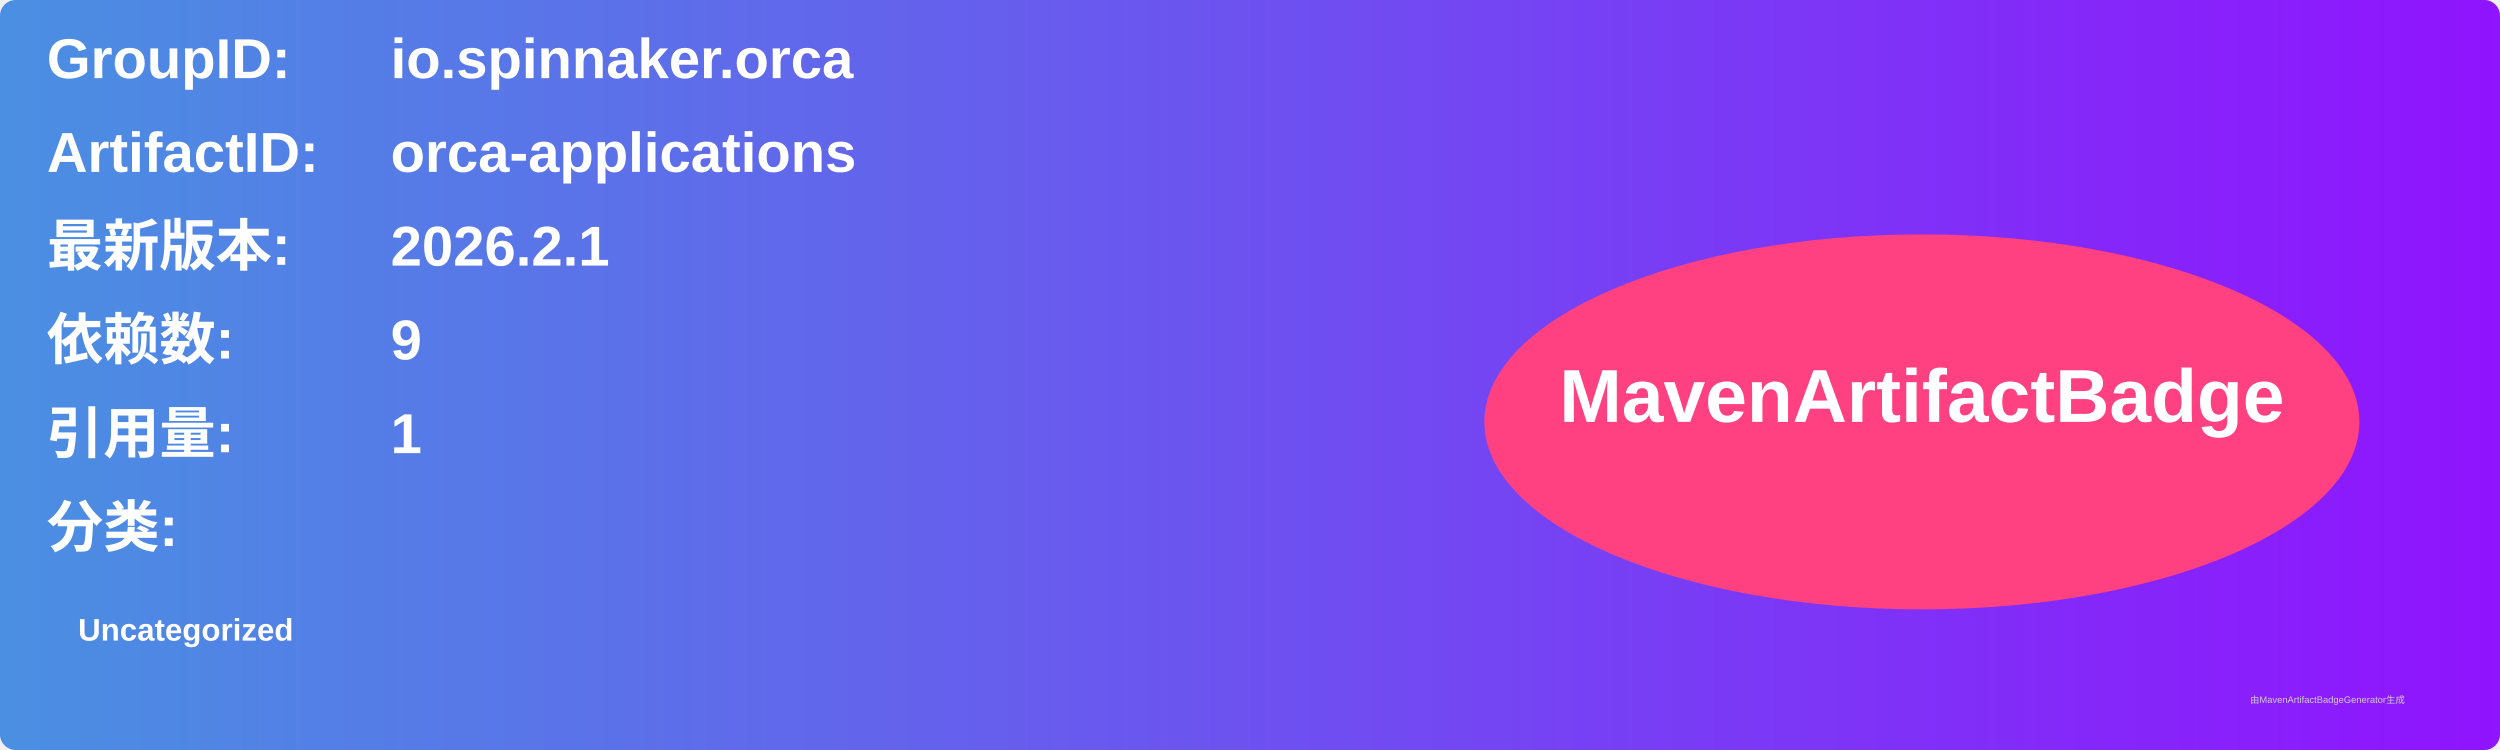
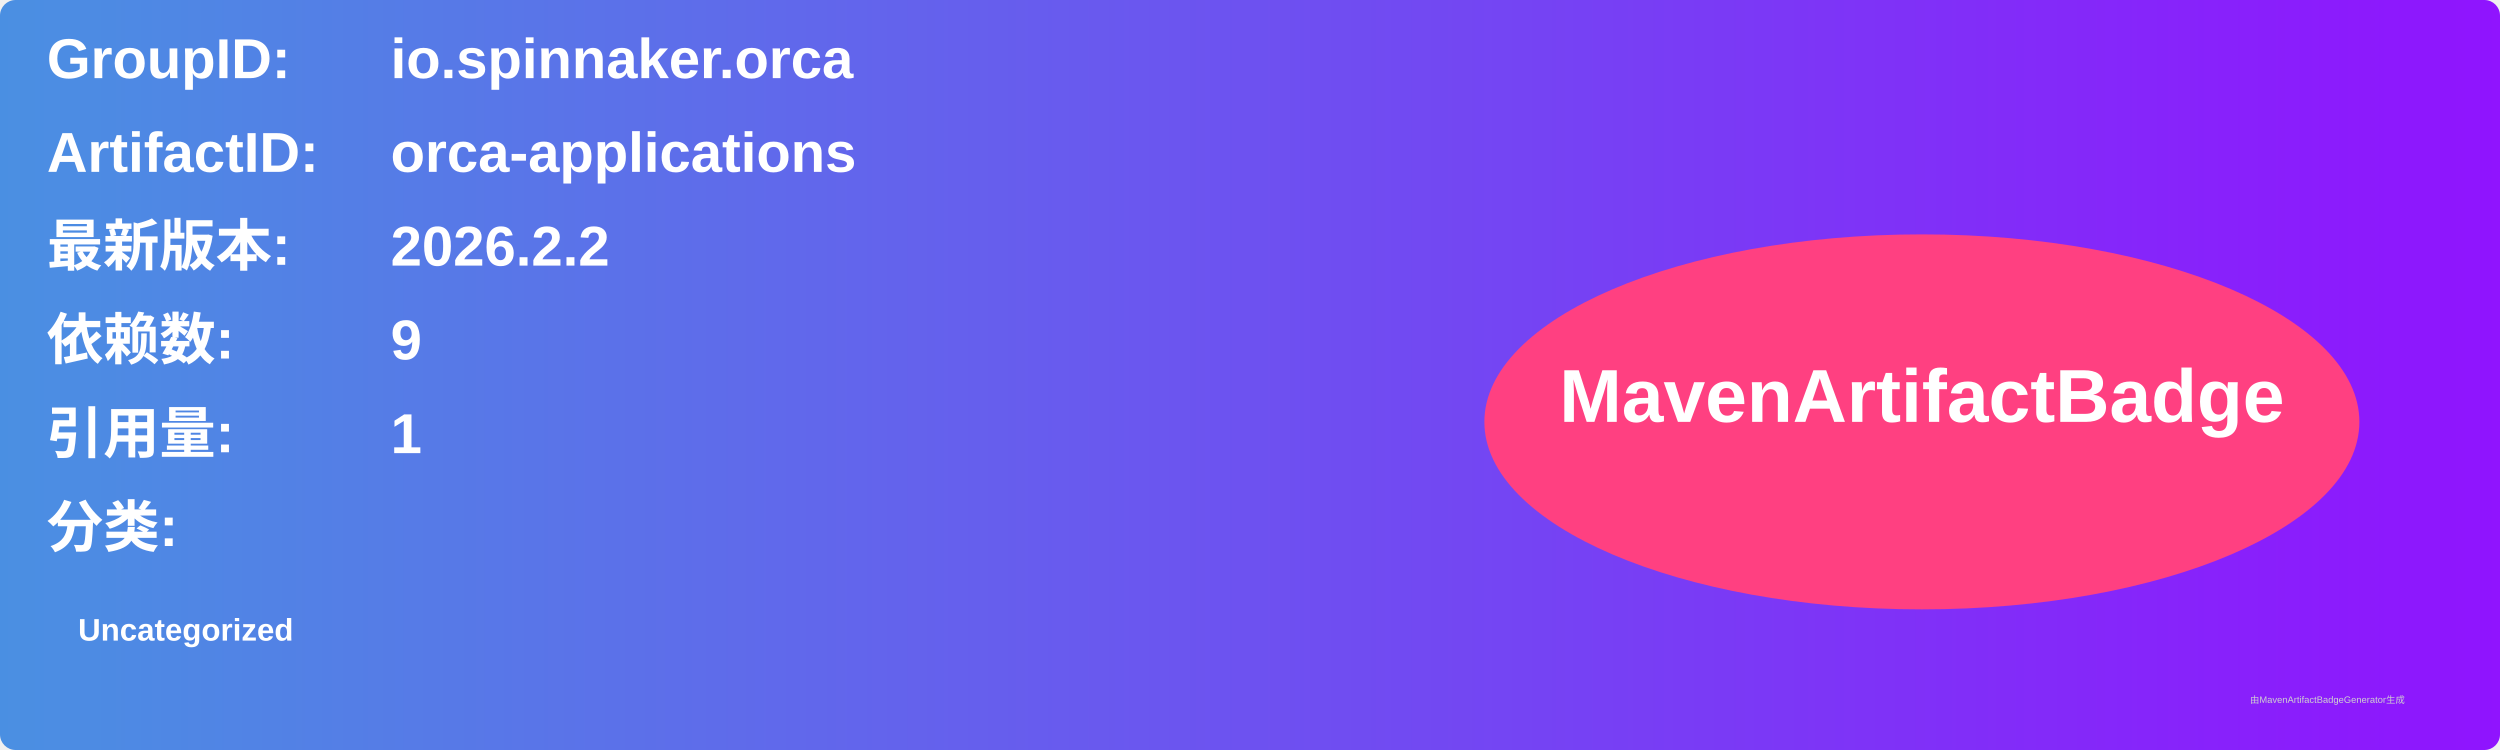
<svg xmlns="http://www.w3.org/2000/svg" width="800" height="240" viewBox="0 0 800 240">
  <linearGradient id="grad" x1="0%" y1="0%" x2="100%" y2="0%">
    <stop offset="0%" stop-color="#4a90e2" />
    <stop offset="100%" stop-color="#9013fe" />
  </linearGradient>
  <rect width="100%" height="100%" rx="5" ry="5" fill="url(#grad)" />
  <g transform="translate(15, 15)">
    <text x="0" y="10" font-family="Arial" font-size="18" fill="white" font-weight="bold" width="260">GroupID:</text>
    <text x="110" y="10" font-family="Arial" font-size="18" fill="white" font-weight="bold" width="460">io.spinnaker.orca</text>
    <text x="0" y="40" font-family="Arial" font-size="18" fill="white" font-weight="bold" width="260">ArtifactID:</text>
    <text x="110" y="40" font-family="Arial" font-size="18" fill="white" font-weight="bold" width="460">orca-applications</text>
    <text x="0" y="70" font-family="Arial" font-size="18" fill="white" font-weight="bold">最新版本:</text>
    <text x="110" y="70" font-family="Arial" font-size="18" fill="white" font-weight="bold">
-       <tspan font-weight="bold">2026.2.1</tspan>
+       <tspan font-weight="bold">2026.2.2</tspan>
    </text>
    <text x="0" y="100" font-family="Arial" font-size="18" fill="white" font-weight="bold">依赖数: </text>
    <text x="110" y="100" font-family="Arial" font-size="18" fill="white">
      <tspan font-weight="bold">9</tspan>
    </text>
    <text x="0" y="130" font-family="Arial" font-size="18" fill="white" font-weight="bold">引用量: </text>
    <text x="110" y="130" font-family="Arial" font-size="18" fill="white">
      <tspan font-weight="bold">1</tspan>
    </text>
    <text x="0" y="160" font-family="Arial" font-size="18" fill="white" font-weight="bold">分类:</text>
    <text x="10" y="190" font-family="Arial" font-size="10" fill="white">
      <tspan font-weight="bold">Uncategorized</tspan>
    </text>
    <ellipse cx="600" cy="120" rx="140" ry="60" fill="#ff4081" />
    <text x="600" y="120" text-anchor="middle" font-family="Arial" font-size="24" fill="white" font-weight="bold">MavenArtifactBadge</text>
  </g>
  <text x="720" y="225" font-family="Arial" font-size="3" fill="#d0d0d0">由MavenArtifactBadgeGenerator生成</text>
</svg>
